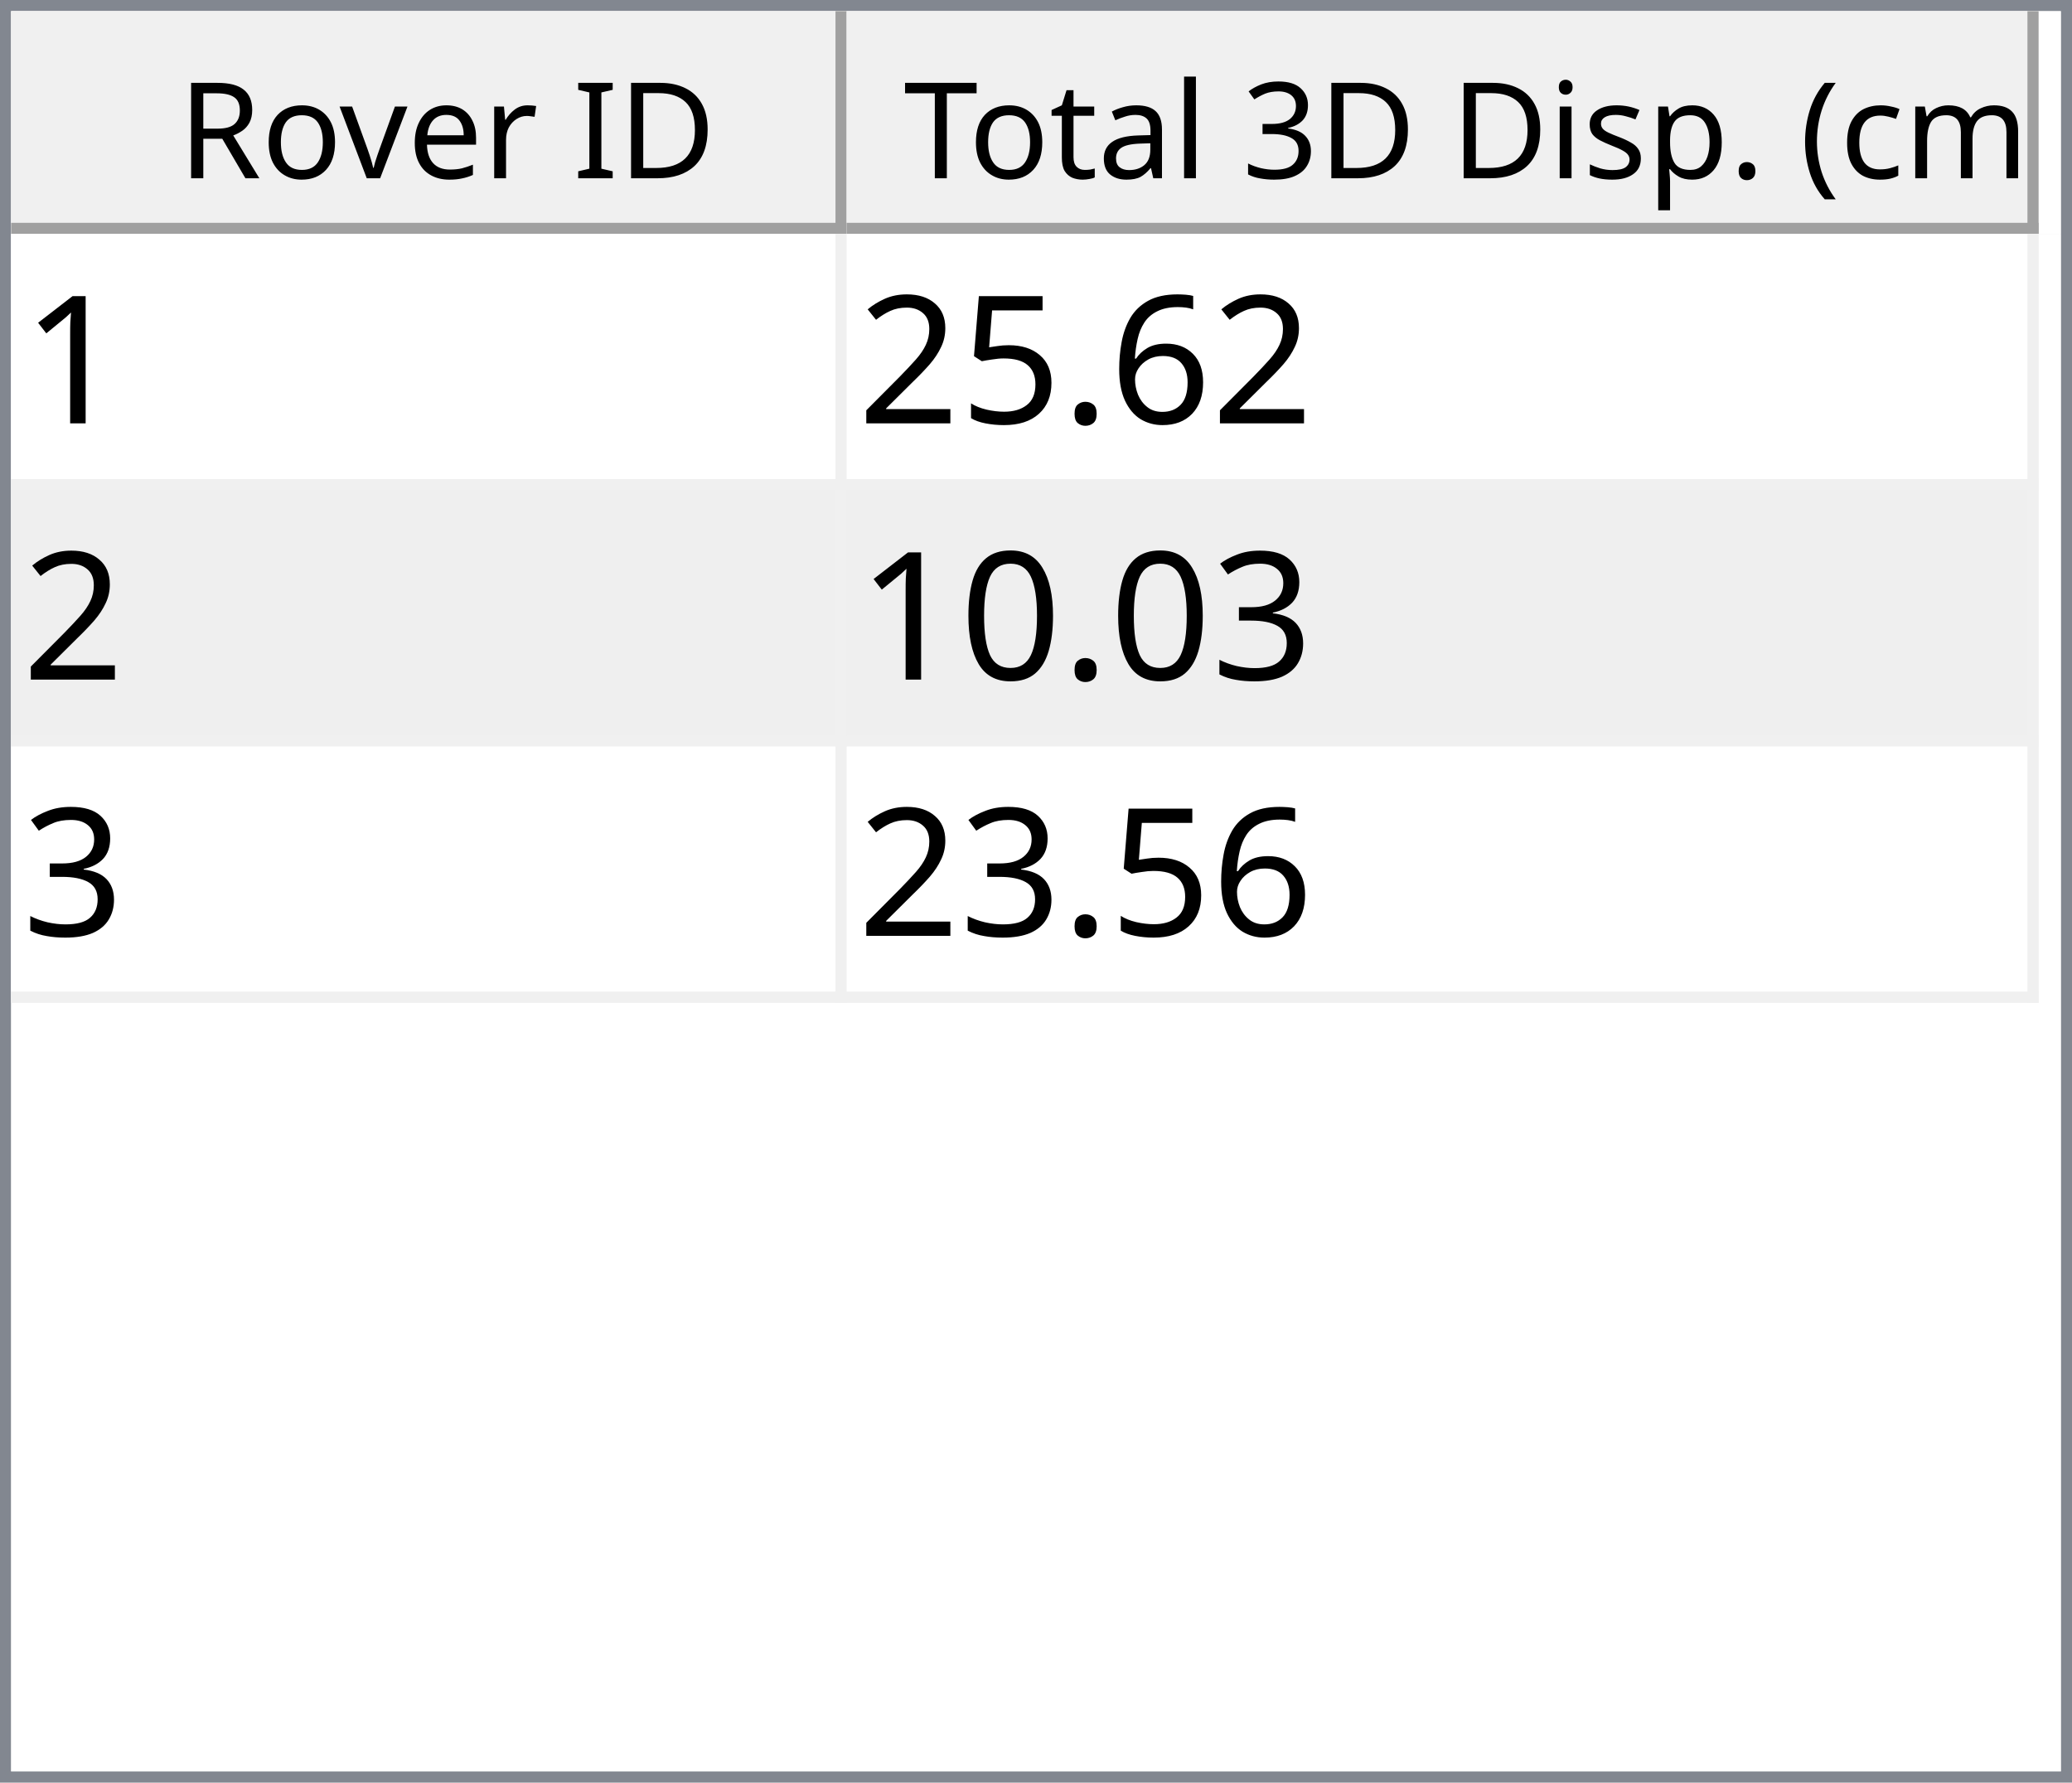
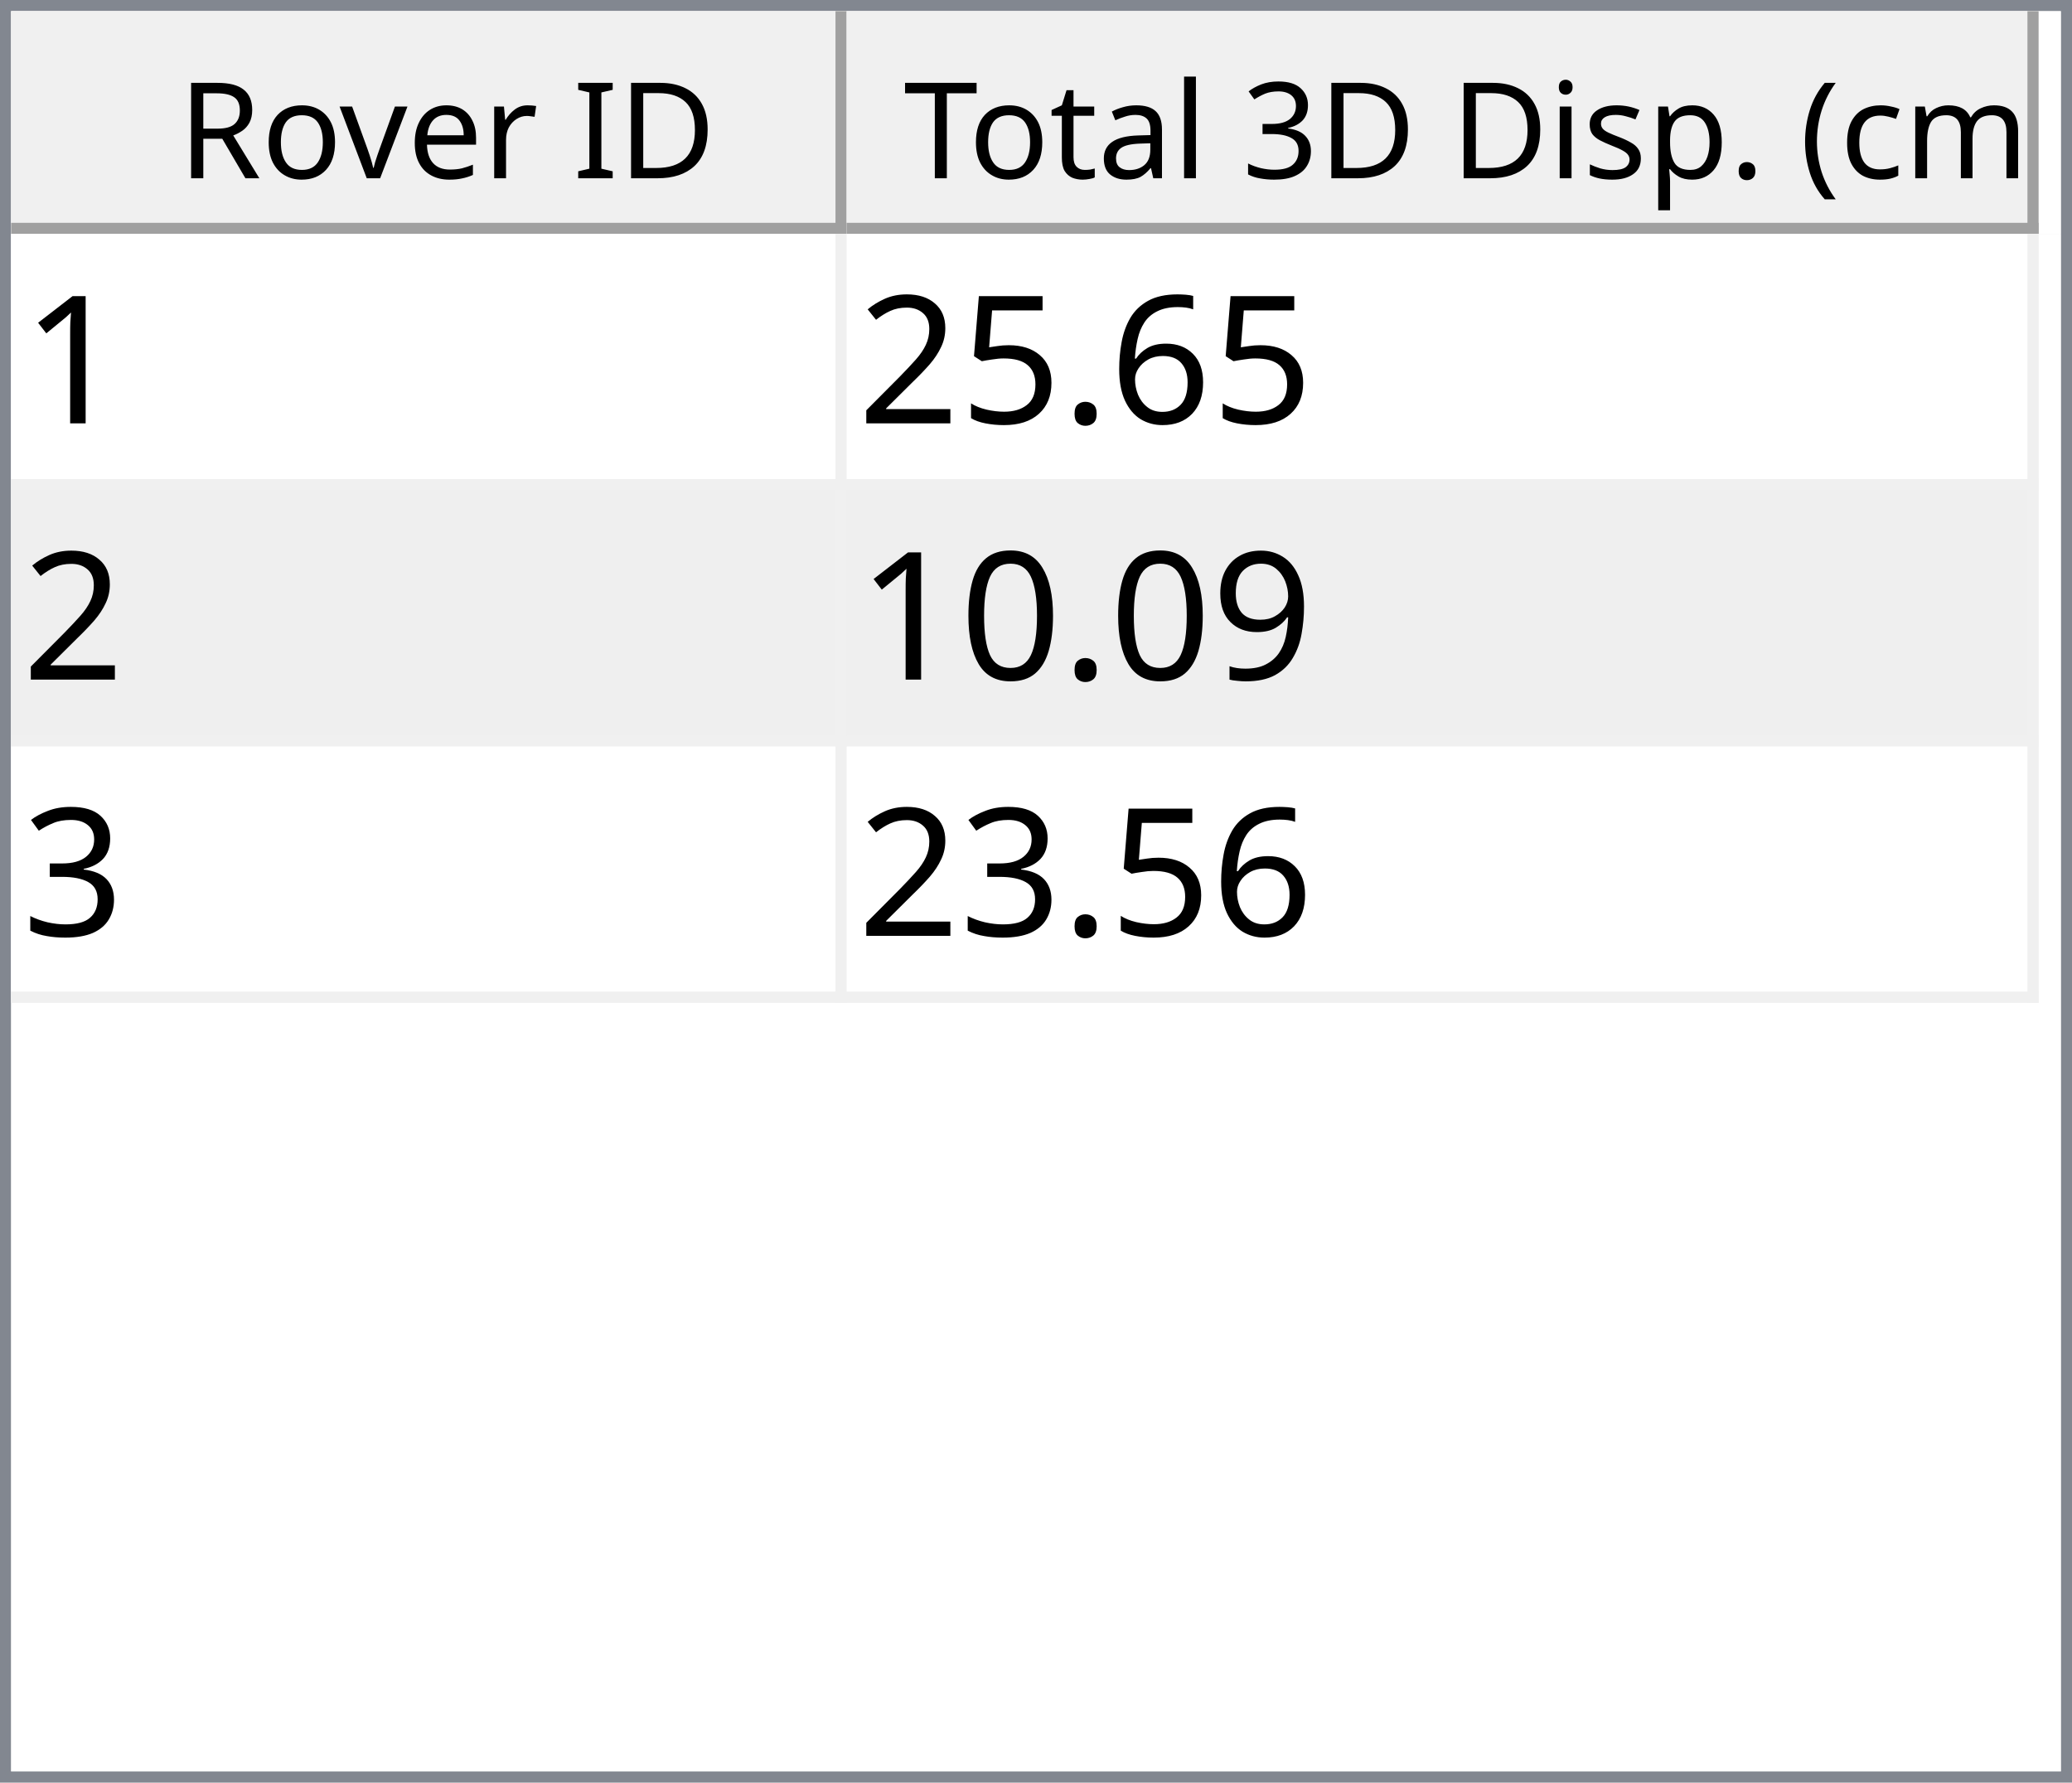
<svg xmlns="http://www.w3.org/2000/svg" style="fill-opacity:1; color-rendering:auto; color-interpolation:auto; text-rendering:auto; stroke:black; stroke-linecap:square; stroke-miterlimit:10; shape-rendering:auto; stroke-opacity:1; fill:black; stroke-dasharray:none; font-weight:normal; stroke-width:1; font-family:'Dialog'; font-style:normal; stroke-linejoin:miter; font-size:12px; stroke-dashoffset:0; image-rendering:auto;" width="186" height="160">
  <defs id="genericDefs" />
  <g>
    <defs id="defs1">
      <clipPath clipPathUnits="userSpaceOnUse" id="clipPath1">
        <path d="M0 0 L186 0 L186 160 L0 160 L0 0 Z" />
      </clipPath>
      <clipPath clipPathUnits="userSpaceOnUse" id="clipPath2">
        <path d="M0 0 L0 160 L186 160 L186 0 Z" />
      </clipPath>
      <clipPath clipPathUnits="userSpaceOnUse" id="clipPath3">
        <path d="M0 0 L0 20 L184 20 L184 0 Z" />
      </clipPath>
      <clipPath clipPathUnits="userSpaceOnUse" id="clipPath4">
        <path d="M0 0 L0 20 L75 20 L75 0 Z" />
      </clipPath>
      <clipPath clipPathUnits="userSpaceOnUse" id="clipPath5">
        <path d="M1 1 L1 19 L74 19 L74 1 Z" />
      </clipPath>
      <clipPath clipPathUnits="userSpaceOnUse" id="clipPath6">
        <path d="M0 0 L0 18 L73 18 L73 0 Z" />
      </clipPath>
      <clipPath clipPathUnits="userSpaceOnUse" id="clipPath7">
        <path d="M-0.5 -0.5 L-0.5 19.5 L74.5 19.5 L74.5 -0.5 Z" />
      </clipPath>
      <clipPath clipPathUnits="userSpaceOnUse" id="clipPath8">
        <path d="M0 0 L0 20 L107 20 L107 0 Z" />
      </clipPath>
      <clipPath clipPathUnits="userSpaceOnUse" id="clipPath9">
        <path d="M1 1 L1 19 L106 19 L106 1 Z" />
      </clipPath>
      <clipPath clipPathUnits="userSpaceOnUse" id="clipPath10">
        <path d="M0 0 L0 18 L105 18 L105 0 Z" />
      </clipPath>
      <clipPath clipPathUnits="userSpaceOnUse" id="clipPath11">
        <path d="M-0.5 -0.5 L-0.5 19.5 L106.5 19.5 L106.5 -0.5 Z" />
      </clipPath>
      <clipPath clipPathUnits="userSpaceOnUse" id="clipPath12">
        <path d="M0 0 L0 138 L184 138 L184 0 Z" />
      </clipPath>
      <clipPath clipPathUnits="userSpaceOnUse" id="clipPath13">
        <path d="M0 0 L0 69 L182 69 L182 0 Z" />
      </clipPath>
      <clipPath clipPathUnits="userSpaceOnUse" id="clipPath14">
        <path d="M-0.5 -0.5 L-0.5 68.5 L181.5 68.5 L181.5 -0.5 Z" />
      </clipPath>
      <clipPath clipPathUnits="userSpaceOnUse" id="clipPath15">
        <path d="M0 0 L0 22 L74 22 L74 0 Z" />
      </clipPath>
      <clipPath clipPathUnits="userSpaceOnUse" id="clipPath16">
        <path d="M0 0 L0 22 L106 22 L106 0 Z" />
      </clipPath>
      <font horiz-adv-x="64.551" id="font1">
        <font-face ascent="107.91" descent="25.098" units-per-em="100" style="font-style:normal; font-family:Segoe UI; font-weight:normal;" />
        <missing-glyph horiz-adv-x="64.551" d="M8.109 0 L8.109 68.266 L56.453 68.266 L56.453 0 L8.109 0 ZM15.328 7.234 L49.219 7.234 L49.219 61.031 L15.328 61.031 L15.328 7.234 Z" />
        <glyph unicode="D" horiz-adv-x="70.117" d="M9.188 0 L9.188 70.016 L28.516 70.016 Q65.531 70.016 65.531 35.891 Q65.531 19.672 55.25 9.836 Q44.969 0 27.734 0 L9.188 0 ZM17.391 62.594 L17.391 7.422 L27.828 7.422 Q41.609 7.422 49.273 14.797 Q56.938 22.172 56.938 35.688 Q56.938 62.594 28.328 62.594 L17.391 62.594 Z" />
        <glyph unicode="I" horiz-adv-x="26.611" d="M17.391 0 L9.188 0 L9.188 70.016 L17.391 70.016 L17.391 0 Z" />
        <glyph unicode=" " horiz-adv-x="27.393" d="" />
        <glyph unicode="r" horiz-adv-x="34.766" d="M34.188 41.891 Q32.078 43.5 28.125 43.5 Q23 43.5 19.555 38.672 Q16.109 33.844 16.109 25.484 L16.109 0 L8.109 0 L8.109 50 L16.109 50 L16.109 39.703 L16.312 39.703 Q18.016 44.969 21.531 47.922 Q25.047 50.875 29.391 50.875 Q32.516 50.875 34.188 50.203 L34.188 41.891 Z" />
        <glyph unicode="e" horiz-adv-x="52.295" d="M48.297 23 L12.984 23 Q13.188 14.656 17.484 10.109 Q21.781 5.562 29.297 5.562 Q37.75 5.562 44.828 11.141 L44.828 3.609 Q38.234 -1.172 27.391 -1.172 Q16.797 -1.172 10.742 5.641 Q4.688 12.453 4.688 24.812 Q4.688 36.469 11.305 43.82 Q17.922 51.172 27.734 51.172 Q37.547 51.172 42.922 44.828 Q48.297 38.484 48.297 27.203 L48.297 23 ZM40.094 29.781 Q40.047 36.719 36.75 40.578 Q33.453 44.438 27.594 44.438 Q21.922 44.438 17.969 40.383 Q14.016 36.328 13.094 29.781 L40.094 29.781 Z" />
        <glyph unicode="v" horiz-adv-x="47.9" d="M47.406 50 L27.484 0 L19.625 0 L0.688 50 L9.469 50 L22.172 13.672 Q23.578 9.672 23.922 6.688 L24.125 6.688 Q24.609 10.453 25.688 13.484 L38.969 50 L47.406 50 Z" />
        <glyph unicode="o" horiz-adv-x="58.594" d="M29 -1.172 Q17.922 -1.172 11.305 5.836 Q4.688 12.844 4.688 24.422 Q4.688 37.016 11.57 44.094 Q18.453 51.172 30.172 51.172 Q41.359 51.172 47.633 44.289 Q53.906 37.406 53.906 25.203 Q53.906 13.234 47.141 6.031 Q40.375 -1.172 29 -1.172 ZM29.594 44.438 Q21.875 44.438 17.383 39.188 Q12.891 33.938 12.891 24.703 Q12.891 15.828 17.43 10.695 Q21.969 5.562 29.594 5.562 Q37.359 5.562 41.531 10.594 Q45.703 15.625 45.703 24.906 Q45.703 34.281 41.531 39.359 Q37.359 44.438 29.594 44.438 Z" />
        <glyph unicode="R" horiz-adv-x="59.814" d="M59.375 0 L49.609 0 L37.891 19.625 Q36.281 22.359 34.766 24.289 Q33.25 26.219 31.664 27.438 Q30.078 28.656 28.25 29.219 Q26.422 29.781 24.125 29.781 L17.391 29.781 L17.391 0 L9.188 0 L9.188 70.016 L30.078 70.016 Q34.672 70.016 38.555 68.867 Q42.438 67.719 45.289 65.375 Q48.141 63.031 49.758 59.547 Q51.375 56.062 51.375 51.375 Q51.375 47.703 50.273 44.656 Q49.172 41.609 47.148 39.211 Q45.125 36.812 42.266 35.133 Q39.406 33.453 35.844 32.516 L35.844 32.328 Q37.594 31.547 38.891 30.547 Q40.188 29.547 41.359 28.18 Q42.531 26.812 43.68 25.078 Q44.828 23.344 46.234 21.047 L59.375 0 ZM17.391 62.594 L17.391 37.203 L28.516 37.203 Q31.594 37.203 34.203 38.133 Q36.812 39.062 38.719 40.797 Q40.625 42.531 41.703 45.047 Q42.781 47.562 42.781 50.688 Q42.781 56.297 39.141 59.445 Q35.5 62.594 28.609 62.594 L17.391 62.594 Z" />
        <glyph unicode=")" horiz-adv-x="30.176" d="M8.297 -15.922 L1.172 -15.922 Q16.406 2.344 16.406 26.812 Q16.406 51.469 1.078 70.016 L8.297 70.016 Q23.531 52.156 23.531 26.703 Q23.531 1.375 8.297 -15.922 Z" />
        <glyph unicode="m" horiz-adv-x="86.133" d="M79.109 0 L71.094 0 L71.094 28.719 Q71.094 37.016 68.531 40.727 Q65.969 44.438 59.906 44.438 Q54.781 44.438 51.195 39.75 Q47.609 35.062 47.609 28.516 L47.609 0 L39.594 0 L39.594 29.688 Q39.594 44.438 28.219 44.438 Q22.953 44.438 19.531 40.016 Q16.109 35.594 16.109 28.516 L16.109 0 L8.109 0 L8.109 50 L16.109 50 L16.109 42.094 L16.312 42.094 Q21.625 51.172 31.844 51.172 Q36.969 51.172 40.773 48.312 Q44.578 45.453 46 40.828 Q51.562 51.172 62.594 51.172 Q79.109 51.172 79.109 30.812 L79.109 0 Z" />
        <glyph unicode="c" horiz-adv-x="46.191" d="M42.188 2.297 Q36.422 -1.172 28.516 -1.172 Q17.828 -1.172 11.258 5.789 Q4.688 12.75 4.688 23.828 Q4.688 36.188 11.766 43.68 Q18.844 51.172 30.672 51.172 Q37.25 51.172 42.281 48.734 L42.281 40.531 Q36.719 44.438 30.375 44.438 Q22.703 44.438 17.797 38.945 Q12.891 33.453 12.891 24.516 Q12.891 15.719 17.508 10.641 Q22.125 5.562 29.891 5.562 Q36.422 5.562 42.188 9.906 L42.188 2.297 Z" />
        <glyph unicode="(" horiz-adv-x="30.176" d="M29.109 -15.922 L21.969 -15.922 Q6.844 1.375 6.844 26.703 Q6.844 52.156 21.969 70.016 L29.203 70.016 Q13.875 51.469 13.875 26.812 Q13.875 2.344 29.109 -15.922 Z" />
        <glyph unicode="." horiz-adv-x="21.68" d="M10.891 -1.078 Q8.641 -1.078 7.055 0.539 Q5.469 2.156 5.469 4.391 Q5.469 6.641 7.055 8.273 Q8.641 9.906 10.891 9.906 Q13.188 9.906 14.797 8.273 Q16.406 6.641 16.406 4.391 Q16.406 2.156 14.797 0.539 Q13.188 -1.078 10.891 -1.078 Z" />
        <glyph unicode="p" horiz-adv-x="58.789" d="M16.312 7.234 L16.109 7.234 L16.109 -23 L8.109 -23 L8.109 50 L16.109 50 L16.109 41.219 L16.312 41.219 Q22.219 51.172 33.594 51.172 Q43.266 51.172 48.688 44.461 Q54.109 37.75 54.109 26.469 Q54.109 13.922 48 6.375 Q41.891 -1.172 31.297 -1.172 Q21.578 -1.172 16.312 7.234 ZM16.109 27.391 L16.109 20.406 Q16.109 14.203 20.141 9.883 Q24.172 5.562 30.375 5.562 Q37.641 5.562 41.773 11.133 Q45.906 16.703 45.906 26.609 Q45.906 34.969 42.047 39.703 Q38.188 44.438 31.594 44.438 Q24.609 44.438 20.359 39.578 Q16.109 34.719 16.109 27.391 Z" />
        <glyph unicode="s" horiz-adv-x="42.432" d="M5.078 1.812 L5.078 10.406 Q11.625 5.562 19.484 5.562 Q30.031 5.562 30.031 12.594 Q30.031 14.594 29.125 15.992 Q28.219 17.391 26.68 18.461 Q25.141 19.531 23.07 20.383 Q21 21.234 18.609 22.172 Q15.281 23.484 12.766 24.828 Q10.25 26.172 8.57 27.859 Q6.891 29.547 6.031 31.695 Q5.172 33.844 5.172 36.719 Q5.172 40.234 6.789 42.945 Q8.406 45.656 11.086 47.484 Q13.766 49.312 17.211 50.242 Q20.656 51.172 24.312 51.172 Q30.812 51.172 35.938 48.922 L35.938 40.828 Q30.422 44.438 23.25 44.438 Q21 44.438 19.195 43.922 Q17.391 43.406 16.094 42.477 Q14.797 41.547 14.086 40.258 Q13.375 38.969 13.375 37.406 Q13.375 35.453 14.086 34.133 Q14.797 32.812 16.164 31.789 Q17.531 30.766 19.484 29.938 Q21.438 29.109 23.922 28.125 Q27.25 26.859 29.883 25.516 Q32.516 24.172 34.375 22.484 Q36.234 20.797 37.234 18.602 Q38.234 16.406 38.234 13.375 Q38.234 9.672 36.602 6.938 Q34.969 4.203 32.234 2.398 Q29.5 0.594 25.93 -0.289 Q22.359 -1.172 18.453 -1.172 Q10.75 -1.172 5.078 1.812 Z" />
        <glyph unicode="i" horiz-adv-x="24.219" d="M12.203 62.703 Q10.062 62.703 8.547 64.164 Q7.031 65.625 7.031 67.875 Q7.031 70.125 8.547 71.609 Q10.062 73.094 12.203 73.094 Q14.406 73.094 15.945 71.609 Q17.484 70.125 17.484 67.875 Q17.484 65.719 15.945 64.211 Q14.406 62.703 12.203 62.703 ZM16.109 0 L8.109 0 L8.109 50 L16.109 50 L16.109 0 Z" />
        <glyph unicode="3" horiz-adv-x="53.906" d="M46.531 19.828 Q46.531 15.094 44.75 11.211 Q42.969 7.328 39.719 4.57 Q36.469 1.812 31.93 0.297 Q27.391 -1.219 21.922 -1.219 Q11.922 -1.219 6 2.594 L6 11.188 Q13.094 5.609 22.219 5.609 Q25.875 5.609 28.828 6.539 Q31.781 7.469 33.906 9.227 Q36.031 10.984 37.18 13.477 Q38.328 15.969 38.328 19.094 Q38.328 32.812 18.797 32.812 L12.984 32.812 L12.984 39.594 L18.5 39.594 Q35.797 39.594 35.797 52.484 Q35.797 64.406 22.609 64.406 Q15.188 64.406 8.688 59.422 L8.688 67.188 Q15.375 71.188 24.609 71.188 Q29 71.188 32.57 69.969 Q36.141 68.75 38.68 66.555 Q41.219 64.359 42.609 61.281 Q44 58.203 44 54.5 Q44 40.672 30.031 36.719 L30.031 36.531 Q33.594 36.141 36.625 34.797 Q39.656 33.453 41.852 31.305 Q44.047 29.156 45.289 26.25 Q46.531 23.344 46.531 19.828 Z" />
        <glyph unicode="l" horiz-adv-x="24.219" d="M16.109 0 L8.109 0 L8.109 74.031 L16.109 74.031 L16.109 0 Z" />
        <glyph unicode="a" horiz-adv-x="50.879" d="M43.891 0 L35.891 0 L35.891 7.812 L35.688 7.812 Q30.469 -1.172 20.312 -1.172 Q12.844 -1.172 8.617 2.781 Q4.391 6.734 4.391 13.281 Q4.391 27.297 20.906 29.594 L35.891 31.688 Q35.891 44.438 25.594 44.438 Q16.547 44.438 9.281 38.281 L9.281 46.484 Q16.656 51.172 26.266 51.172 Q43.891 51.172 43.891 32.516 L43.891 0 ZM35.891 25.297 L23.828 23.641 Q18.266 22.859 15.43 20.875 Q12.594 18.891 12.594 13.875 Q12.594 10.203 15.211 7.883 Q17.828 5.562 22.172 5.562 Q28.125 5.562 32.008 9.742 Q35.891 13.922 35.891 20.312 L35.891 25.297 Z" />
        <glyph unicode="t" horiz-adv-x="33.887" d="M31.297 0.484 Q28.469 -1.078 23.828 -1.078 Q10.688 -1.078 10.688 13.578 L10.688 43.172 L2.094 43.172 L2.094 50 L10.688 50 L10.688 62.203 L18.703 64.797 L18.703 50 L31.297 50 L31.297 43.172 L18.703 43.172 L18.703 14.984 Q18.703 9.969 20.414 7.82 Q22.125 5.672 26.078 5.672 Q29.109 5.672 31.297 7.328 L31.297 0.484 Z" />
        <glyph unicode="T" horiz-adv-x="52.393" d="M50.594 62.594 L30.375 62.594 L30.375 0 L22.172 0 L22.172 62.594 L2 62.594 L2 70.016 L50.594 70.016 L50.594 62.594 Z" />
      </font>
      <font horiz-adv-x="75.0" id="font2">
        <font-face ascent="100.537" descent="21.973" units-per-em="100" style="font-style:normal; font-family:sans-serif; font-weight:normal;" />
        <missing-glyph horiz-adv-x="75.0" d="M12.5 0 L12.5 62.5 L62.5 62.5 L62.5 0 L12.5 0 ZM14.062 1.562 L60.938 1.562 L60.938 60.938 L14.062 60.938 L14.062 1.562 Z" />
        <glyph unicode="1" horiz-adv-x="55.615" d="M37.25 0 L28.469 0 L28.469 56 Q25.297 52.984 20.141 49.953 Q14.984 46.922 10.891 45.406 L10.891 53.906 Q18.266 57.375 23.781 62.305 Q29.297 67.234 31.594 71.875 L37.25 71.875 L37.25 0 Z" />
        <glyph unicode="6" horiz-adv-x="55.615" d="M49.75 54.047 L41.016 53.375 Q39.844 58.547 37.703 60.891 Q34.125 64.656 28.906 64.656 Q24.703 64.656 21.531 62.312 Q17.391 59.281 14.992 53.469 Q12.594 47.656 12.5 36.922 Q15.672 41.75 20.266 44.094 Q24.859 46.438 29.891 46.438 Q38.672 46.438 44.852 39.969 Q51.031 33.5 51.031 23.25 Q51.031 16.5 48.125 10.719 Q45.219 4.938 40.141 1.859 Q35.062 -1.219 28.609 -1.219 Q17.625 -1.219 10.695 6.859 Q3.766 14.938 3.766 33.5 Q3.766 54.25 11.422 63.672 Q18.109 71.875 29.438 71.875 Q37.891 71.875 43.289 67.141 Q48.688 62.406 49.75 54.047 ZM13.875 23.188 Q13.875 18.656 15.797 14.508 Q17.719 10.359 21.188 8.18 Q24.656 6 28.469 6 Q34.031 6 38.039 10.492 Q42.047 14.984 42.047 22.703 Q42.047 30.125 38.086 34.398 Q34.125 38.672 28.125 38.672 Q22.172 38.672 18.023 34.398 Q13.875 30.125 13.875 23.188 Z" />
        <glyph unicode="." horiz-adv-x="27.783" d="M9.078 0 L9.078 10.016 L19.094 10.016 L19.094 0 L9.078 0 Z" />
        <glyph unicode="5" horiz-adv-x="55.615" d="M4.156 18.75 L13.375 19.531 Q14.406 12.797 18.141 9.398 Q21.875 6 27.156 6 Q33.5 6 37.891 10.789 Q42.281 15.578 42.281 23.484 Q42.281 31 38.062 35.352 Q33.844 39.703 27 39.703 Q22.75 39.703 19.336 37.773 Q15.922 35.844 13.969 32.766 L5.719 33.844 L12.641 70.609 L48.25 70.609 L48.25 62.203 L19.672 62.203 L15.828 42.969 Q22.266 47.469 29.344 47.469 Q38.719 47.469 45.164 40.969 Q51.609 34.469 51.609 24.266 Q51.609 14.547 45.953 7.469 Q39.062 -1.219 27.156 -1.219 Q17.391 -1.219 11.211 4.25 Q5.031 9.719 4.156 18.75 Z" />
        <glyph unicode="2" horiz-adv-x="55.615" d="M50.344 8.453 L50.344 0 L3.031 0 Q2.938 3.172 4.047 6.109 Q5.859 10.938 9.836 15.625 Q13.812 20.312 21.344 26.469 Q33.016 36.031 37.117 41.625 Q41.219 47.219 41.219 52.203 Q41.219 57.422 37.477 61.008 Q33.734 64.594 27.734 64.594 Q21.391 64.594 17.578 60.789 Q13.766 56.984 13.719 50.25 L4.688 51.172 Q5.609 61.281 11.664 66.578 Q17.719 71.875 27.938 71.875 Q38.234 71.875 44.242 66.164 Q50.25 60.453 50.25 52 Q50.25 47.703 48.492 43.555 Q46.734 39.406 42.656 34.812 Q38.578 30.219 29.109 22.219 Q21.188 15.578 18.945 13.211 Q16.703 10.844 15.234 8.453 L50.344 8.453 Z" />
+         <glyph unicode="9" horiz-adv-x="55.615" d="M5.469 16.547 L13.922 17.328 Q14.984 11.375 18.016 8.688 Q21.047 6 25.781 6 Q29.828 6 32.883 7.859 Q35.938 9.719 37.891 12.82 Q39.844 15.922 41.164 21.195 Q42.484 26.469 42.484 31.938 Q42.484 32.516 42.438 33.688 Q39.797 29.5 35.234 26.883 Q30.672 24.266 25.344 24.266 Q16.453 24.266 10.305 30.711 Q4.156 37.156 4.156 47.703 Q4.156 58.594 10.578 65.234 Q17 71.875 26.656 71.875 Q33.641 71.875 39.43 68.117 Q45.219 64.359 48.219 57.398 Q51.219 50.438 51.219 37.25 Q51.219 23.531 48.242 15.406 Q45.266 7.281 39.383 3.031 Q33.5 -1.219 25.594 -1.219 Q17.188 -1.219 11.867 3.445 Q6.547 8.109 5.469 16.547 ZM41.453 48.141 Q41.453 55.719 37.43 60.156 Q33.406 64.594 27.734 64.594 Q21.875 64.594 17.531 59.812 Q13.188 55.031 13.188 47.406 Q13.188 40.578 17.312 36.305 Q21.438 32.031 27.484 32.031 Q33.594 32.031 37.523 36.305 Q41.453 40.578 41.453 48.141 Z" />
+         <glyph unicode="0" horiz-adv-x="55.615" d="M4.156 35.297 Q4.156 48 6.766 55.742 Q9.375 63.484 14.523 67.68 Q19.672 71.875 27.484 71.875 Q33.25 71.875 37.594 69.555 Q41.938 67.234 44.773 62.867 Q47.609 58.5 49.219 52.227 Q50.828 45.953 50.828 35.297 Q50.828 22.703 48.242 14.969 Q45.656 7.234 40.508 3.008 Q35.359 -1.219 27.484 -1.219 Q17.141 -1.219 11.234 6.203 Q4.156 15.141 4.156 35.297 ZM13.188 35.297 Q13.188 17.672 17.312 11.836 Q21.438 6 27.484 6 Q33.547 6 37.672 11.859 Q41.797 17.719 41.797 35.297 Q41.797 52.984 37.672 58.789 Q33.547 64.594 27.391 64.594 Q21.344 64.594 17.719 59.469 Q13.188 52.938 13.188 35.297 Z" />
        <glyph unicode="3" horiz-adv-x="55.615" d="M4.203 18.891 L12.984 20.062 Q14.5 12.594 18.141 9.297 Q21.781 6 27 6 Q33.203 6 37.477 10.297 Q41.75 14.594 41.75 20.953 Q41.75 27 37.797 30.93 Q33.844 34.859 27.734 34.859 Q25.25 34.859 21.531 33.891 L22.516 41.609 Q23.391 41.5 23.922 41.5 Q29.547 41.5 34.039 44.43 Q38.531 47.359 38.531 53.469 Q38.531 58.297 35.258 61.477 Q31.984 64.656 26.812 64.656 Q21.688 64.656 18.266 61.43 Q14.844 58.203 13.875 51.766 L5.078 53.328 Q6.688 62.156 12.398 67.016 Q18.109 71.875 26.609 71.875 Q32.469 71.875 37.398 69.359 Q42.328 66.844 44.945 62.5 Q47.562 58.156 47.562 53.266 Q47.562 48.641 45.07 44.828 Q42.578 41.016 37.703 38.766 Q44.047 37.312 47.562 32.695 Q51.078 28.078 51.078 21.141 Q51.078 11.766 44.242 5.25 Q37.406 -1.266 26.953 -1.266 Q17.531 -1.266 11.305 4.352 Q5.078 9.969 4.203 18.891 Z" />
-         <glyph unicode="0" horiz-adv-x="55.615" d="M4.156 35.297 Q4.156 48 6.766 55.742 Q9.375 63.484 14.523 67.68 Q19.672 71.875 27.484 71.875 Q33.25 71.875 37.594 69.555 Q41.938 67.234 44.773 62.867 Q47.609 58.5 49.219 52.227 Q50.828 45.953 50.828 35.297 Q50.828 22.703 48.242 14.969 Q45.656 7.234 40.508 3.008 Q35.359 -1.219 27.484 -1.219 Q17.141 -1.219 11.234 6.203 Q4.156 15.141 4.156 35.297 ZM13.188 35.297 Q13.188 17.672 17.312 11.836 Q21.438 6 27.484 6 Q33.547 6 37.672 11.859 Q41.797 17.719 41.797 35.297 Q41.797 52.984 37.672 58.789 Q33.547 64.594 27.391 64.594 Q21.344 64.594 17.719 59.469 Q13.188 52.938 13.188 35.297 Z" />
      </font>
    </defs>
    <g style="fill:white; stroke:white;">
      <rect x="0" y="0" width="186" style="clip-path:url(#clipPath1); stroke:none;" height="160" />
    </g>
    <g style="fill:white; text-rendering:optimizeSpeed; color-rendering:optimizeSpeed; image-rendering:optimizeSpeed; shape-rendering:crispEdges; stroke:white; color-interpolation:sRGB;">
      <rect x="0" width="186" height="160" y="0" style="stroke:none;" />
      <path style="stroke:none;" d="M0 160 L186 160 L186 0 L0 0 Z" />
    </g>
    <g style="fill:rgb(240,240,240); font-family:'Segoe UI'; stroke:rgb(240,240,240);">
      <rect x="0" y="0" width="186" style="clip-path:url(#clipPath2); stroke:none;" height="160" />
    </g>
    <g style="fill:rgb(130,135,144); font-family:'Segoe UI'; stroke:rgb(130,135,144);">
      <path d="M0 0 L186 0 L186 160 L0 160 L0 0 ZM1 1 L185 1 L185 159 L1 159 L1 1 Z" style="fill-rule:evenodd; clip-path:url(#clipPath2); stroke:none;" />
    </g>
    <g style="fill:white; font-family:'Segoe UI'; stroke:white;" transform="translate(1,1)">
      <rect x="0" y="0" width="184" style="clip-path:url(#clipPath3); stroke:none;" height="20" />
    </g>
    <g style="fill:rgb(240,240,240); font-family:'Segoe UI'; stroke:rgb(240,240,240);" transform="translate(1,1)">
      <rect x="0" y="0" width="75" style="clip-path:url(#clipPath4); stroke:none;" height="20" />
    </g>
    <g style="font-family:'Segoe UI';" transform="translate(2,2)">
      <text x="14" xml:space="preserve" y="14" style="clip-path:url(#clipPath6); stroke:none;">Rover ID</text>
    </g>
    <g style="fill:rgb(160,160,160); font-family:'Segoe UI'; stroke:rgb(160,160,160); stroke-linejoin:bevel;" transform="translate(1.5,1.5)">
      <line x1="74" x2="74" y1="0" style="fill:none; clip-path:url(#clipPath7);" y2="19" />
    </g>
    <g style="fill:rgb(160,160,160); font-family:'Segoe UI'; stroke:rgb(160,160,160); stroke-linejoin:bevel;" transform="matrix(1,0,0,1,1,1) translate(0.5,0.5)">
      <line x1="0" x2="74" y1="19" style="fill:none; clip-path:url(#clipPath7);" y2="19" />
    </g>
    <g style="fill:rgb(240,240,240); font-family:'Segoe UI'; stroke:rgb(240,240,240);" transform="translate(76,1)">
      <rect x="0" y="0" width="107" style="clip-path:url(#clipPath8); stroke:none;" height="20" />
    </g>
    <g style="font-family:'Segoe UI';" transform="translate(77,2)">
      <text x="1" xml:space="preserve" y="14" style="clip-path:url(#clipPath10); stroke:none;"> Total 3D Disp. (cm)</text>
    </g>
    <g style="fill:rgb(160,160,160); font-family:'Segoe UI'; stroke:rgb(160,160,160); stroke-linejoin:bevel;" transform="translate(76.5,1.5)">
      <line x1="106" x2="106" y1="0" style="fill:none; clip-path:url(#clipPath11);" y2="19" />
    </g>
    <g style="fill:rgb(160,160,160); font-family:'Segoe UI'; stroke:rgb(160,160,160); stroke-linejoin:bevel;" transform="matrix(1,0,0,1,76,1) translate(0.5,0.5)">
      <line x1="0" x2="106" y1="19" style="fill:none; clip-path:url(#clipPath11);" y2="19" />
    </g>
    <g style="fill:white; font-family:'Segoe UI'; stroke:white;" transform="translate(1,21)">
      <rect x="0" y="0" width="184" style="clip-path:url(#clipPath12); stroke:none;" height="138" />
    </g>
    <g style="fill:rgb(240,240,240); font-size:16px; font-family:sans-serif; stroke:rgb(240,240,240);" transform="translate(1,21)">
      <rect x="0" y="0" width="182" style="clip-path:url(#clipPath13); stroke:none;" height="69" />
      <line transform="translate(0.5,0.5)" x1="0" x2="181" y1="22" style="clip-path:url(#clipPath14); fill:none; stroke-linejoin:bevel;" y2="22" />
    </g>
    <g transform="matrix(1,0,0,1,1,21) translate(0.5,0.5)" style="fill:rgb(240,240,240); font-size:16px; font-family:sans-serif; stroke:rgb(240,240,240); stroke-linejoin:bevel;">
      <line x1="0" x2="181" y1="45" style="fill:none; clip-path:url(#clipPath14);" y2="45" />
    </g>
    <g transform="matrix(1,0,0,1,1,21) translate(0.5,0.5)" style="fill:rgb(240,240,240); font-size:16px; font-family:sans-serif; stroke:rgb(240,240,240); stroke-linejoin:bevel;">
      <line x1="0" x2="181" y1="68" style="fill:none; clip-path:url(#clipPath14);" y2="68" />
    </g>
    <g transform="matrix(1,0,0,1,1,21) translate(0.5,0.5)" style="fill:rgb(240,240,240); font-size:16px; font-family:sans-serif; stroke:rgb(240,240,240); stroke-linejoin:bevel;">
      <line x1="74" x2="74" y1="0" style="fill:none; clip-path:url(#clipPath14);" y2="68" />
    </g>
    <g transform="matrix(1,0,0,1,1,21) translate(0.5,0.5)" style="fill:rgb(240,240,240); font-size:16px; font-family:sans-serif; stroke:rgb(240,240,240); stroke-linejoin:bevel;">
      <line x1="181" x2="181" y1="0" style="fill:none; clip-path:url(#clipPath14);" y2="68" />
    </g>
    <g style="fill:white; font-size:16px; font-family:sans-serif; stroke:white;" transform="matrix(1,0,0,1,1,21)">
      <rect x="0" y="0" width="74" style="clip-path:url(#clipPath15); stroke:none;" height="22" />
      <text x="1" y="17" style="fill:black; clip-path:url(#clipPath15); stroke:none;" xml:space="preserve">1</text>
    </g>
    <g style="fill:white; font-size:16px; font-family:sans-serif; stroke:white;" transform="matrix(1,0,0,1,1,21) translate(75,0)">
      <rect x="0" y="0" width="106" style="clip-path:url(#clipPath16); stroke:none;" height="22" />
-       <text x="1" y="17" style="fill:black; clip-path:url(#clipPath16); stroke:none;" xml:space="preserve">25.62</text>
+       <text x="1" y="17" style="fill:black; clip-path:url(#clipPath16); stroke:none;" xml:space="preserve">25.65</text>
    </g>
    <g style="fill:rgb(239,239,239); font-size:16px; font-family:sans-serif; stroke:rgb(239,239,239);" transform="matrix(1,0,0,1,1,21) translate(0,23)">
      <rect x="0" y="0" width="74" style="clip-path:url(#clipPath15); stroke:none;" height="22" />
      <text x="1" y="17" style="fill:black; clip-path:url(#clipPath15); stroke:none;" xml:space="preserve">2</text>
    </g>
    <g style="fill:rgb(239,239,239); font-size:16px; font-family:sans-serif; stroke:rgb(239,239,239);" transform="matrix(1,0,0,1,1,21) translate(75,23)">
      <rect x="0" y="0" width="106" style="clip-path:url(#clipPath16); stroke:none;" height="22" />
-       <text x="1" y="17" style="fill:black; clip-path:url(#clipPath16); stroke:none;" xml:space="preserve">10.03</text>
+       <text x="1" y="17" style="fill:black; clip-path:url(#clipPath16); stroke:none;" xml:space="preserve">10.09</text>
    </g>
    <g style="fill:white; font-size:16px; font-family:sans-serif; stroke:white;" transform="matrix(1,0,0,1,1,21) translate(0,46)">
      <rect x="0" y="0" width="74" style="clip-path:url(#clipPath15); stroke:none;" height="22" />
      <text x="1" y="17" style="fill:black; clip-path:url(#clipPath15); stroke:none;" xml:space="preserve">3</text>
    </g>
    <g style="fill:white; font-size:16px; font-family:sans-serif; stroke:white;" transform="matrix(1,0,0,1,1,21) translate(75,46)">
      <rect x="0" y="0" width="106" style="clip-path:url(#clipPath16); stroke:none;" height="22" />
      <text x="1" y="17" style="fill:black; clip-path:url(#clipPath16); stroke:none;" xml:space="preserve">23.56</text>
    </g>
  </g>
</svg>
